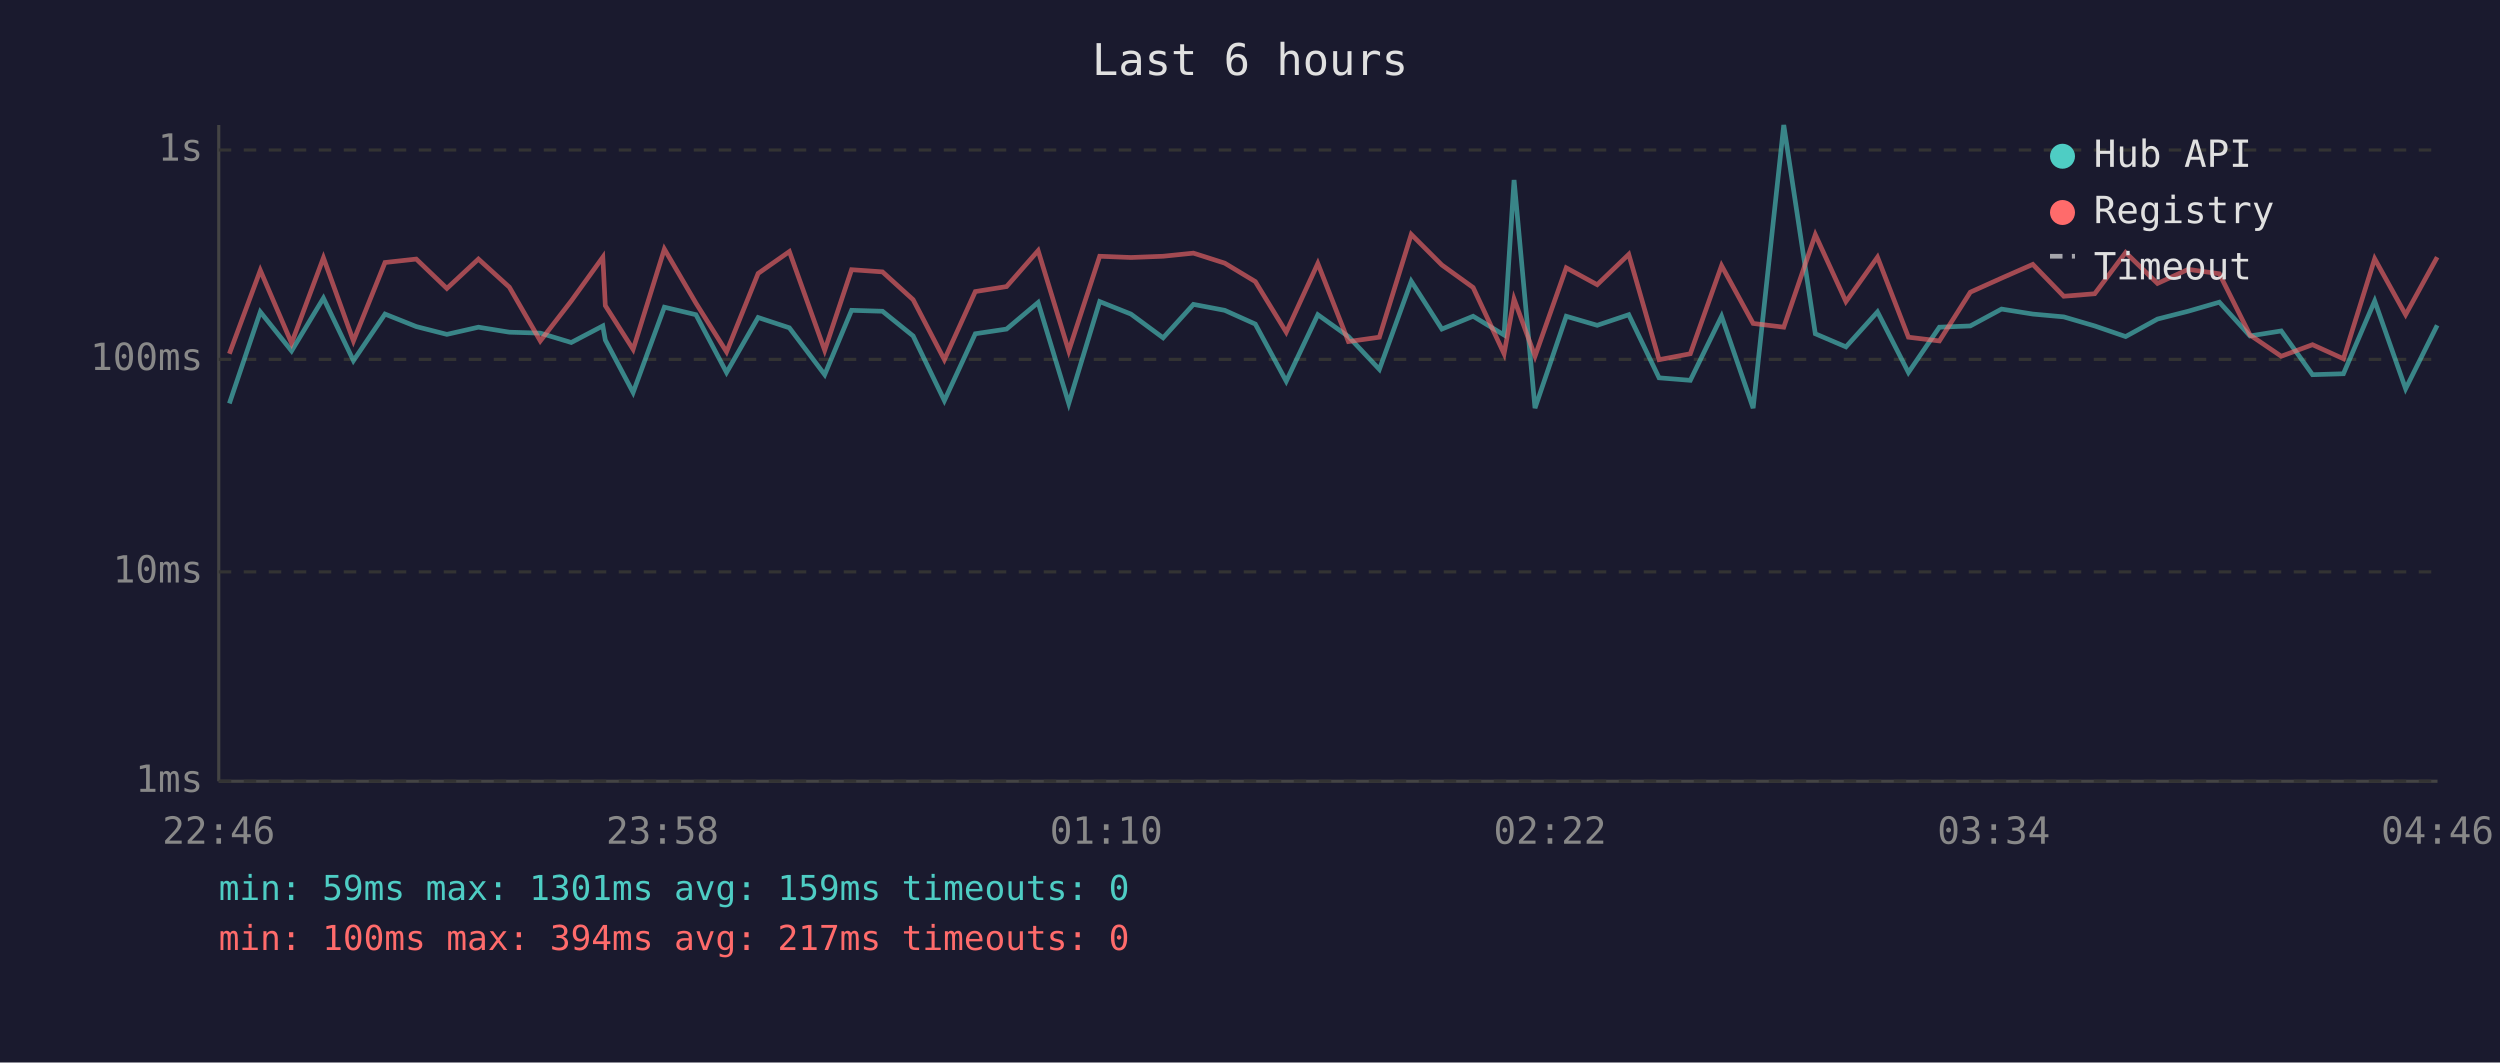
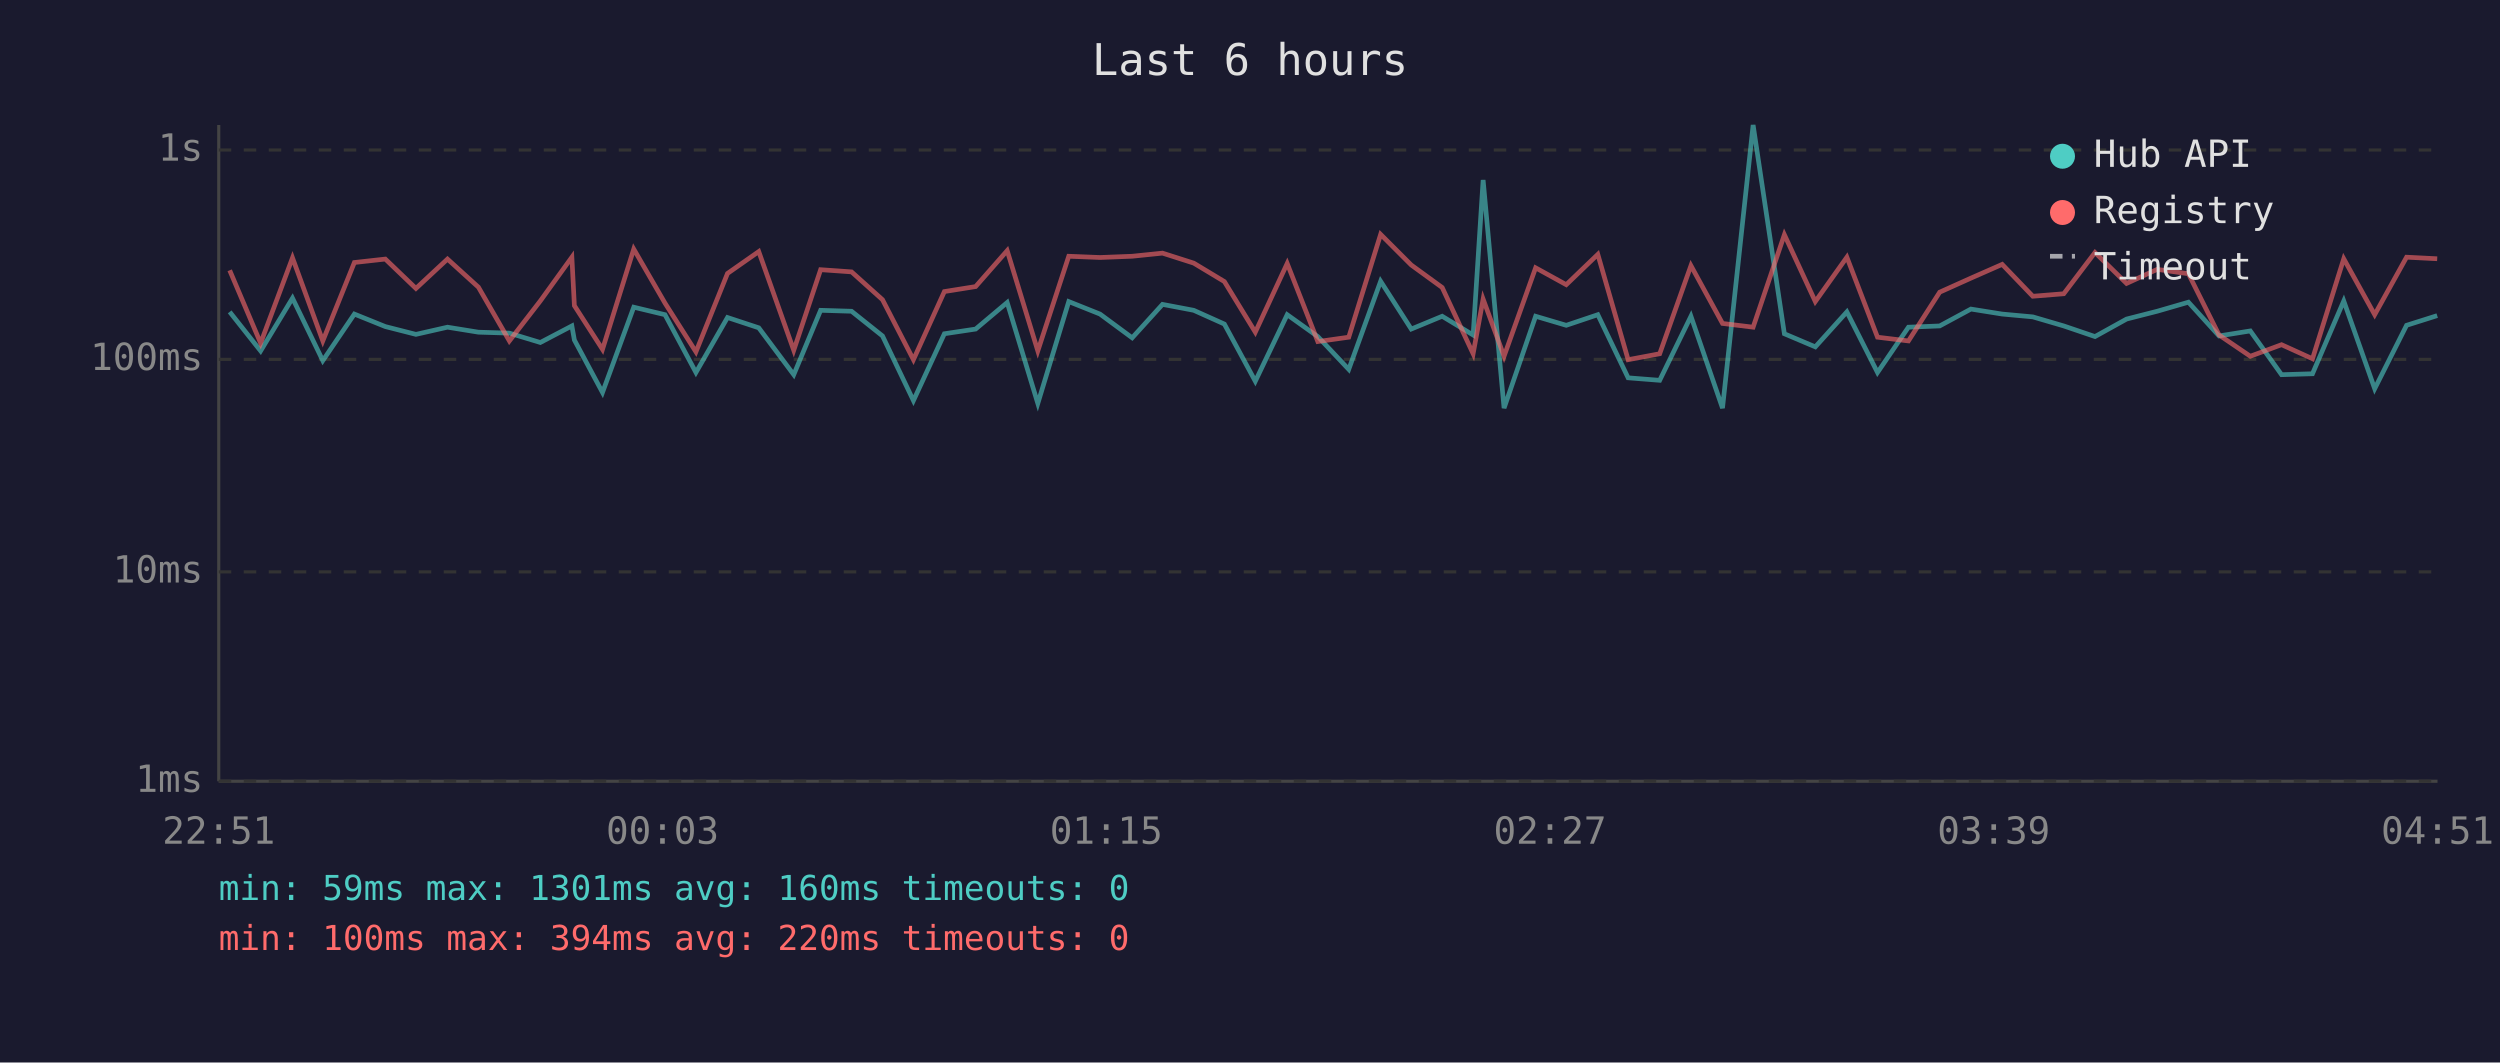
<svg xmlns="http://www.w3.org/2000/svg" viewBox="0 0 800 340" font-family="monospace" font-size="12">
  <rect width="800" height="340" fill="#1a1a2e" />
  <text x="400" y="24" fill="#e0e0e0" font-size="14" text-anchor="middle">Last 6 hours</text>
  <line x1="70" y1="40" x2="70" y2="250" stroke="#444" stroke-width="1" />
  <line x1="70" y1="250" x2="780" y2="250" stroke="#444" stroke-width="1" />
  <line x1="70" y1="250" x2="780" y2="250" stroke="#333" stroke-width="1" stroke-dasharray="4" />
  <text x="65" y="250" fill="#888" text-anchor="end" dominant-baseline="middle">1ms</text>
  <line x1="70" y1="183" x2="780" y2="183" stroke="#333" stroke-width="1" stroke-dasharray="4" />
  <text x="65" y="183" fill="#888" text-anchor="end" dominant-baseline="middle">10ms</text>
  <line x1="70" y1="115" x2="780" y2="115" stroke="#333" stroke-width="1" stroke-dasharray="4" />
  <text x="65" y="115" fill="#888" text-anchor="end" dominant-baseline="middle">100ms</text>
  <line x1="70" y1="48" x2="780" y2="48" stroke="#333" stroke-width="1" stroke-dasharray="4" />
  <text x="65" y="48" fill="#888" text-anchor="end" dominant-baseline="middle">1s</text>
-   <text x="70" y="270" fill="#888" text-anchor="middle">22:46</text>
-   <text x="212" y="270" fill="#888" text-anchor="middle">23:58</text>
-   <text x="354" y="270" fill="#888" text-anchor="middle">01:10</text>
-   <text x="496" y="270" fill="#888" text-anchor="middle">02:22</text>
-   <text x="638" y="270" fill="#888" text-anchor="middle">03:34</text>
-   <text x="780" y="270" fill="#888" text-anchor="middle">04:46</text>
-   <polyline points="73.4,129.1 83.3,99.8 93.3,112.3 103.5,95.4 113.1,115.4 123.2,100.5 133.2,104.5 143.0,107.0 153.1,104.7 163.0,106.3 172.9,106.6 182.8,109.6 192.9,104.3 193.7,108.8 202.6,125.6 212.6,98.3 222.7,100.7 232.5,119.2 242.6,101.6 252.6,104.9 263.9,119.9 272.5,99.3 282.4,99.6 292.2,107.5 302.2,128.2 312.1,106.8 322.1,105.3 332.2,96.8 342.0,129.1 351.9,96.5 361.9,100.5 372.2,108.1 381.9,97.4 391.9,99.3 401.7,103.7 411.6,122.0 421.7,100.7 431.5,107.7 441.4,118.2 451.6,90.0 461.4,105.3 471.4,101.2 481.3,107.2 484.5,57.6 491.2,130.6 501.2,101.2 511.1,104.1 521.2,100.7 530.9,120.9 540.9,121.7 550.9,101.2 561.0,130.6 570.8,40.0 580.9,106.8 590.7,111.0 600.8,99.8 610.7,119.2 620.6,104.7 630.5,104.3 640.5,98.9 650.5,100.5 660.4,101.4 670.3,104.3 680.2,107.7 690.4,102.1 700.2,99.6 710.2,96.7 720.0,107.5 730.0,105.9 740.0,119.9 749.9,119.6 759.9,96.3 769.8,124.4 779.9,104.1" fill="none" stroke="#4ecdc4" stroke-width="1.5" opacity="0.6" />
-   <polyline points="73.4,113.2 83.3,86.5 93.3,109.8 103.5,82.5 113.1,109.1 123.2,84.0 133.2,82.9 143.0,92.3 153.1,82.9 163.0,91.9 172.9,109.1 182.8,96.3 192.9,82.3 193.7,97.8 202.6,111.8 212.6,79.7 222.7,97.0 232.5,112.6 242.6,87.5 252.6,80.5 263.9,112.1 272.5,86.3 282.4,87.0 292.2,95.9 302.2,115.1 312.1,93.3 322.1,91.7 332.2,80.2 342.0,112.3 351.9,82.0 361.9,82.4 372.2,82.0 381.9,81.0 391.9,84.2 401.7,90.1 411.6,106.3 421.7,84.3 431.5,109.3 441.4,107.9 451.6,75.0 461.4,84.8 471.4,92.0 481.3,113.2 484.5,95.7 491.2,114.0 501.2,85.7 511.1,91.1 521.2,81.4 530.9,115.1 540.9,113.2 550.9,85.0 561.0,103.5 570.8,104.7 580.9,75.1 590.7,96.5 600.8,82.3 610.7,107.9 620.6,109.1 630.5,93.5 640.5,89.0 650.5,84.6 660.4,94.8 670.3,94.0 680.2,80.8 690.4,90.7 700.2,86.2 710.2,87.6 720.0,107.2 730.0,114.0 740.0,110.3 749.9,114.8 759.9,82.8 769.8,100.7 779.9,82.3" fill="none" stroke="#ff6b6b" stroke-width="1.5" opacity="0.6" />
+   <text x="70" y="270" fill="#888" text-anchor="middle">22:51</text>
+   <text x="212" y="270" fill="#888" text-anchor="middle">00:03</text>
+   <text x="354" y="270" fill="#888" text-anchor="middle">01:15</text>
+   <text x="496" y="270" fill="#888" text-anchor="middle">02:27</text>
+   <text x="638" y="270" fill="#888" text-anchor="middle">03:39</text>
+   <text x="780" y="270" fill="#888" text-anchor="middle">04:51</text>
+   <polyline points="73.5,99.8 83.4,112.3 93.6,95.4 103.3,115.4 113.4,100.5 123.3,104.5 133.1,107.0 143.2,104.7 153.1,106.3 163.0,106.6 172.9,109.6 183.0,104.3 183.8,108.8 192.8,125.6 202.8,98.3 212.8,100.7 222.7,119.2 232.8,101.6 242.8,104.9 254.0,119.9 262.6,99.3 272.5,99.6 282.4,107.5 292.3,128.2 302.2,106.8 312.2,105.3 322.3,96.8 332.1,129.1 342.0,96.5 352.0,100.5 362.3,108.1 372.0,97.4 382.0,99.3 391.8,103.7 401.7,122.0 411.9,100.7 421.7,107.7 431.6,118.2 441.8,90.0 451.6,105.3 461.5,101.2 471.4,107.2 474.6,57.6 481.3,130.6 491.4,101.2 501.2,104.1 511.3,100.7 521.0,120.9 531.1,121.7 541.1,101.2 551.2,130.6 561.0,40.0 571.0,106.8 580.9,111.0 591.0,99.8 600.8,119.2 610.7,104.7 620.7,104.3 630.7,98.9 640.7,100.5 650.5,101.4 660.4,104.3 670.4,107.7 680.5,102.1 690.3,99.6 700.3,96.7 710.1,107.5 720.1,105.9 730.1,119.9 740.0,119.6 750.0,96.3 759.9,124.4 770.1,104.1 779.9,101.0" fill="none" stroke="#4ecdc4" stroke-width="1.5" opacity="0.6" />
+   <polyline points="73.5,86.5 83.4,109.8 93.6,82.5 103.3,109.1 113.4,84.0 123.3,82.9 133.1,92.3 143.2,82.9 153.1,91.9 163.0,109.1 172.9,96.3 183.0,82.3 183.8,97.8 192.8,111.8 202.8,79.7 212.8,97.0 222.7,112.6 232.8,87.5 242.8,80.5 254.0,112.1 262.6,86.3 272.5,87.0 282.4,95.9 292.3,115.1 302.2,93.3 312.2,91.7 322.3,80.2 332.1,112.3 342.0,82.0 352.0,82.4 362.3,82.0 372.0,81.0 382.0,84.2 391.8,90.1 401.7,106.3 411.9,84.3 421.7,109.3 431.6,107.9 441.8,75.0 451.6,84.8 461.5,92.0 471.4,113.2 474.6,95.7 481.3,114.0 491.4,85.7 501.2,91.1 511.3,81.4 521.0,115.1 531.1,113.2 541.1,85.0 551.2,103.5 561.0,104.7 571.0,75.1 580.9,96.5 591.0,82.3 600.8,107.9 610.7,109.1 620.7,93.5 630.7,89.0 640.7,84.6 650.5,94.8 660.4,94.0 670.4,80.8 680.5,90.7 690.3,86.2 700.3,87.6 710.1,107.2 720.1,114.0 730.1,110.3 740.0,114.8 750.0,82.8 759.9,100.7 770.1,82.3 779.9,82.8" fill="none" stroke="#ff6b6b" stroke-width="1.5" opacity="0.6" />
  <circle cx="660" cy="50" r="4" fill="#4ecdc4" />
  <text x="670" y="50" fill="#e0e0e0" dominant-baseline="middle">Hub API</text>
  <circle cx="660" cy="68" r="4" fill="#ff6b6b" />
  <text x="670" y="68" fill="#e0e0e0" dominant-baseline="middle">Registry</text>
  <line x1="656" y1="82" x2="664" y2="82" stroke="#e0e0e0" stroke-width="1.5" stroke-dasharray="4,3" opacity="0.7" />
  <text x="670" y="86" fill="#e0e0e0" dominant-baseline="middle">Timeout</text>
-   <text x="70" y="288" fill="#4ecdc4" font-size="11">min: 59ms  max: 1301ms  avg: 159ms  timeouts: 0</text>
-   <text x="70" y="304" fill="#ff6b6b" font-size="11">min: 100ms  max: 394ms  avg: 217ms  timeouts: 0</text>
+   <text x="70" y="288" fill="#4ecdc4" font-size="11">min: 59ms  max: 1301ms  avg: 160ms  timeouts: 0</text>
+   <text x="70" y="304" fill="#ff6b6b" font-size="11">min: 100ms  max: 394ms  avg: 220ms  timeouts: 0</text>
</svg>
